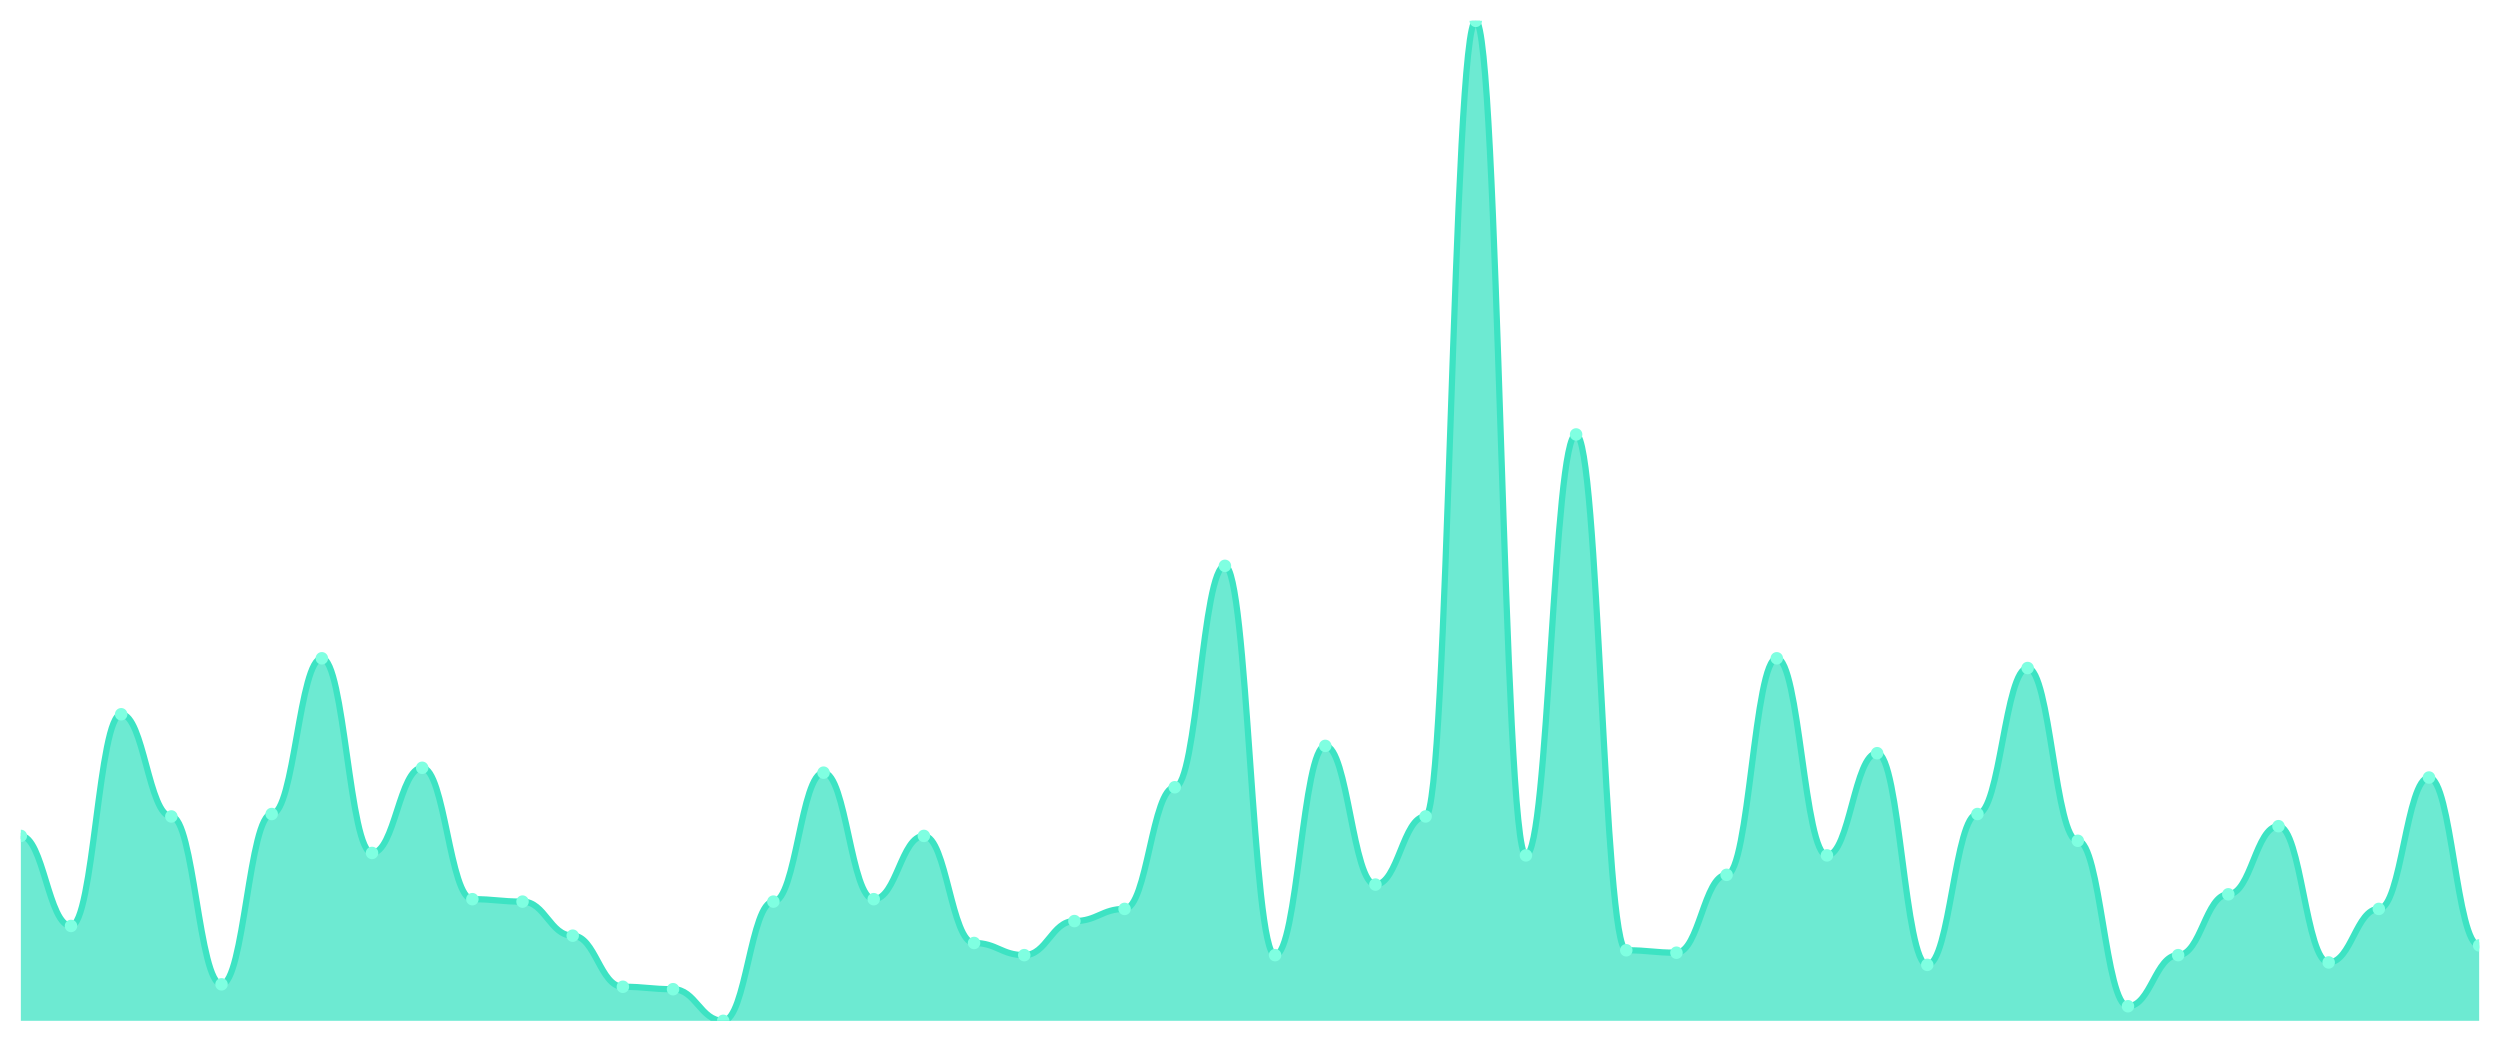
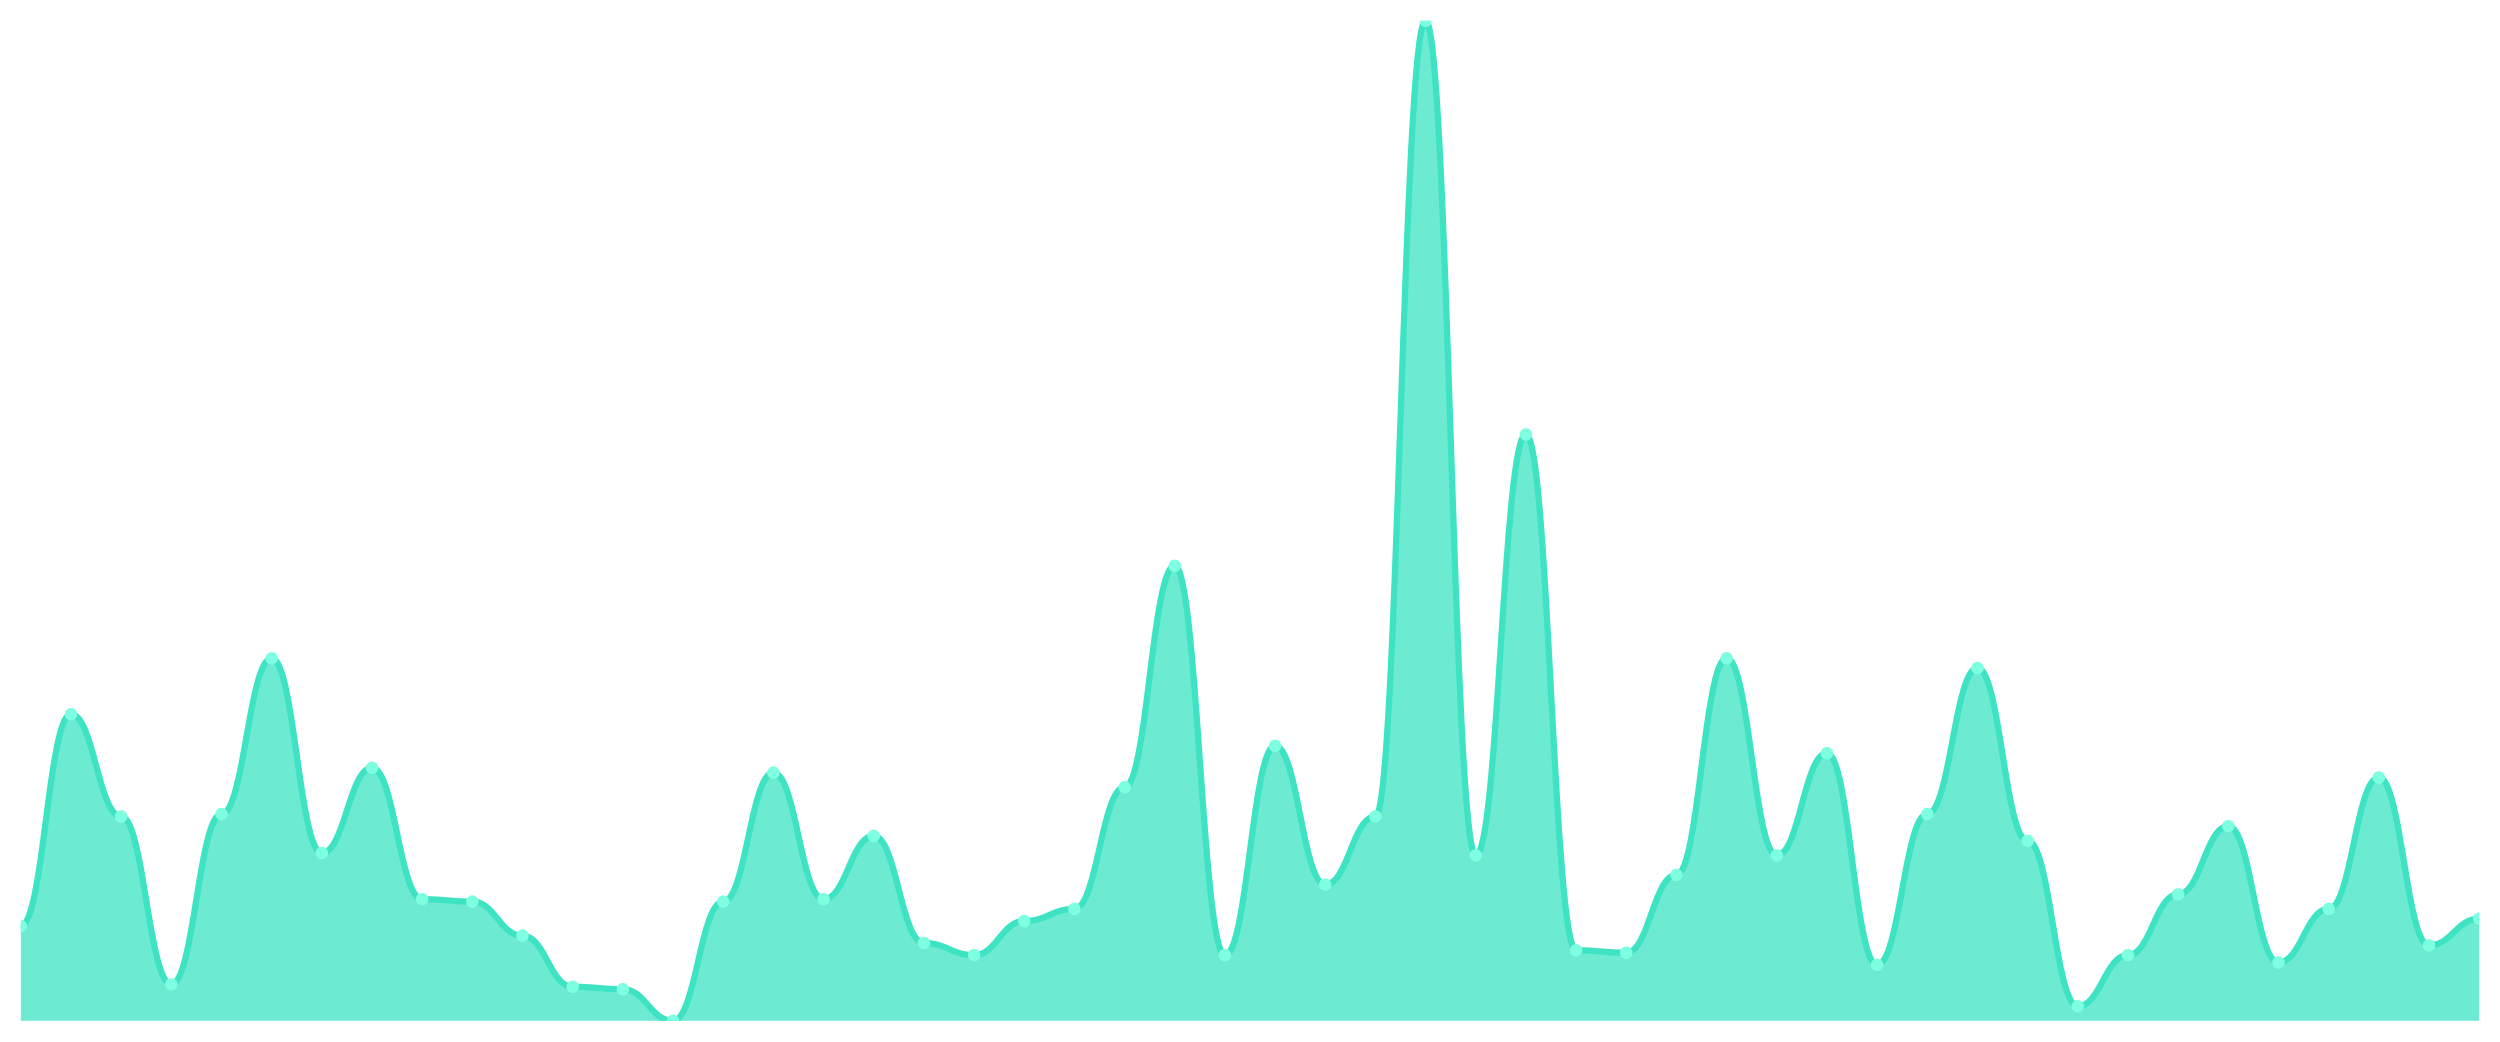
<svg xmlns="http://www.w3.org/2000/svg" viewBox="0 0 1200 500" width="1200" height="500">
  <defs>
    <clipPath id="c">
      <rect x="10" y="10" width="1180" height="480" />
    </clipPath>
  </defs>
  <rect width="1200" height="500" fill="none" />
  <g clip-path="url(#c)">
-     <path d="M 10,490 L 10,401.241 C 20.837,401.241 23.245,444.453 34.082,444.453 C 44.918,444.453 47.327,342.847 58.163,342.847 C 69,342.847 71.408,391.898 82.245,391.898 C 93.082,391.898 95.49,472.482 106.327,472.482 C 117.163,472.482 119.571,390.73 130.408,390.73 C 141.245,390.73 143.653,315.985 154.49,315.985 C 165.327,315.985 167.735,409.416 178.571,409.416 C 189.408,409.416 191.816,368.54 202.653,368.54 C 213.49,368.54 215.898,431.606 226.735,431.606 C 237.571,431.606 239.98,432.774 250.816,432.774 C 261.653,432.774 264.061,449.124 274.898,449.124 C 285.735,449.124 288.143,473.65 298.98,473.65 C 309.816,473.65 312.224,474.818 323.061,474.818 C 333.898,474.818 336.306,490 347.143,490 C 357.98,490 360.388,432.774 371.224,432.774 C 382.061,432.774 384.469,370.876 395.306,370.876 C 406.143,370.876 408.551,431.606 419.388,431.606 C 430.224,431.606 432.633,401.241 443.469,401.241 C 454.306,401.241 456.714,452.628 467.551,452.628 C 478.388,452.628 480.796,458.467 491.633,458.467 C 502.469,458.467 504.878,442.117 515.714,442.117 C 526.551,442.117 528.959,436.277 539.796,436.277 C 550.633,436.277 553.041,377.883 563.878,377.883 C 574.714,377.883 577.122,271.606 587.959,271.606 C 598.796,271.606 601.204,458.467 612.041,458.467 C 622.878,458.467 625.286,358.029 636.122,358.029 C 646.959,358.029 649.367,424.599 660.204,424.599 C 671.041,424.599 673.449,391.898 684.286,391.898 C 695.122,391.898 697.531,10 708.367,10 C 719.204,10 721.612,410.584 732.449,410.584 C 743.286,410.584 745.694,208.54 756.531,208.54 C 767.367,208.54 769.776,456.131 780.612,456.131 C 791.449,456.131 793.857,457.299 804.694,457.299 C 815.531,457.299 817.939,419.927 828.776,419.927 C 839.612,419.927 842.02,315.985 852.857,315.985 C 863.694,315.985 866.102,410.584 876.939,410.584 C 887.776,410.584 890.184,361.533 901.02,361.533 C 911.857,361.533 914.265,463.139 925.102,463.139 C 935.939,463.139 938.347,390.73 949.184,390.73 C 960.02,390.73 962.429,320.657 973.265,320.657 C 984.102,320.657 986.51,403.577 997.347,403.577 C 1008.184,403.577 1010.592,482.993 1021.429,482.993 C 1032.265,482.993 1034.673,458.467 1045.51,458.467 C 1056.347,458.467 1058.755,429.27 1069.592,429.27 C 1080.429,429.27 1082.837,396.569 1093.673,396.569 C 1104.51,396.569 1106.918,461.971 1117.755,461.971 C 1128.592,461.971 1131,436.277 1141.837,436.277 C 1152.673,436.277 1155.082,373.212 1165.918,373.212 C 1176.755,373.212 1179.163,453.796 1190,453.796 L 1190,490 Z" fill="rgba(61,227,195,0.75)" />
-     <path d="M 10,401.241 C 20.837,401.241 23.245,444.453 34.082,444.453 C 44.918,444.453 47.327,342.847 58.163,342.847 C 69,342.847 71.408,391.898 82.245,391.898 C 93.082,391.898 95.49,472.482 106.327,472.482 C 117.163,472.482 119.571,390.73 130.408,390.73 C 141.245,390.73 143.653,315.985 154.49,315.985 C 165.327,315.985 167.735,409.416 178.571,409.416 C 189.408,409.416 191.816,368.54 202.653,368.54 C 213.49,368.54 215.898,431.606 226.735,431.606 C 237.571,431.606 239.98,432.774 250.816,432.774 C 261.653,432.774 264.061,449.124 274.898,449.124 C 285.735,449.124 288.143,473.65 298.98,473.65 C 309.816,473.65 312.224,474.818 323.061,474.818 C 333.898,474.818 336.306,490 347.143,490 C 357.98,490 360.388,432.774 371.224,432.774 C 382.061,432.774 384.469,370.876 395.306,370.876 C 406.143,370.876 408.551,431.606 419.388,431.606 C 430.224,431.606 432.633,401.241 443.469,401.241 C 454.306,401.241 456.714,452.628 467.551,452.628 C 478.388,452.628 480.796,458.467 491.633,458.467 C 502.469,458.467 504.878,442.117 515.714,442.117 C 526.551,442.117 528.959,436.277 539.796,436.277 C 550.633,436.277 553.041,377.883 563.878,377.883 C 574.714,377.883 577.122,271.606 587.959,271.606 C 598.796,271.606 601.204,458.467 612.041,458.467 C 622.878,458.467 625.286,358.029 636.122,358.029 C 646.959,358.029 649.367,424.599 660.204,424.599 C 671.041,424.599 673.449,391.898 684.286,391.898 C 695.122,391.898 697.531,10 708.367,10 C 719.204,10 721.612,410.584 732.449,410.584 C 743.286,410.584 745.694,208.54 756.531,208.54 C 767.367,208.54 769.776,456.131 780.612,456.131 C 791.449,456.131 793.857,457.299 804.694,457.299 C 815.531,457.299 817.939,419.927 828.776,419.927 C 839.612,419.927 842.02,315.985 852.857,315.985 C 863.694,315.985 866.102,410.584 876.939,410.584 C 887.776,410.584 890.184,361.533 901.02,361.533 C 911.857,361.533 914.265,463.139 925.102,463.139 C 935.939,463.139 938.347,390.73 949.184,390.73 C 960.02,390.73 962.429,320.657 973.265,320.657 C 984.102,320.657 986.51,403.577 997.347,403.577 C 1008.184,403.577 1010.592,482.993 1021.429,482.993 C 1032.265,482.993 1034.673,458.467 1045.51,458.467 C 1056.347,458.467 1058.755,429.27 1069.592,429.27 C 1080.429,429.27 1082.837,396.569 1093.673,396.569 C 1104.51,396.569 1106.918,461.971 1117.755,461.971 C 1128.592,461.971 1131,436.277 1141.837,436.277 C 1152.673,436.277 1155.082,373.212 1165.918,373.212 C 1176.755,373.212 1179.163,453.796 1190,453.796" fill="none" stroke="#3de3c3" stroke-width="3" stroke-linecap="round" stroke-linejoin="round" />
-     <circle cx="10" cy="401.241" r="3" fill="#7fffe1" />
-     <circle cx="34.082" cy="444.453" r="3" fill="#7fffe1" />
-     <circle cx="58.163" cy="342.847" r="3" fill="#7fffe1" />
-     <circle cx="82.245" cy="391.898" r="3" fill="#7fffe1" />
-     <circle cx="106.327" cy="472.482" r="3" fill="#7fffe1" />
-     <circle cx="130.408" cy="390.73" r="3" fill="#7fffe1" />
-     <circle cx="154.49" cy="315.985" r="3" fill="#7fffe1" />
-     <circle cx="178.571" cy="409.416" r="3" fill="#7fffe1" />
-     <circle cx="202.653" cy="368.54" r="3" fill="#7fffe1" />
-     <circle cx="226.735" cy="431.606" r="3" fill="#7fffe1" />
-     <circle cx="250.816" cy="432.774" r="3" fill="#7fffe1" />
-     <circle cx="274.898" cy="449.124" r="3" fill="#7fffe1" />
-     <circle cx="298.98" cy="473.65" r="3" fill="#7fffe1" />
-     <circle cx="323.061" cy="474.818" r="3" fill="#7fffe1" />
-     <circle cx="347.143" cy="490" r="3" fill="#7fffe1" />
-     <circle cx="371.224" cy="432.774" r="3" fill="#7fffe1" />
-     <circle cx="395.306" cy="370.876" r="3" fill="#7fffe1" />
-     <circle cx="419.388" cy="431.606" r="3" fill="#7fffe1" />
-     <circle cx="443.469" cy="401.241" r="3" fill="#7fffe1" />
-     <circle cx="467.551" cy="452.628" r="3" fill="#7fffe1" />
-     <circle cx="491.633" cy="458.467" r="3" fill="#7fffe1" />
-     <circle cx="515.714" cy="442.117" r="3" fill="#7fffe1" />
-     <circle cx="539.796" cy="436.277" r="3" fill="#7fffe1" />
-     <circle cx="563.878" cy="377.883" r="3" fill="#7fffe1" />
-     <circle cx="587.959" cy="271.606" r="3" fill="#7fffe1" />
-     <circle cx="612.041" cy="458.467" r="3" fill="#7fffe1" />
-     <circle cx="636.122" cy="358.029" r="3" fill="#7fffe1" />
-     <circle cx="660.204" cy="424.599" r="3" fill="#7fffe1" />
-     <circle cx="684.286" cy="391.898" r="3" fill="#7fffe1" />
-     <circle cx="708.367" cy="10" r="3" fill="#7fffe1" />
-     <circle cx="732.449" cy="410.584" r="3" fill="#7fffe1" />
-     <circle cx="756.531" cy="208.54" r="3" fill="#7fffe1" />
-     <circle cx="780.612" cy="456.131" r="3" fill="#7fffe1" />
-     <circle cx="804.694" cy="457.299" r="3" fill="#7fffe1" />
-     <circle cx="828.776" cy="419.927" r="3" fill="#7fffe1" />
-     <circle cx="852.857" cy="315.985" r="3" fill="#7fffe1" />
-     <circle cx="876.939" cy="410.584" r="3" fill="#7fffe1" />
-     <circle cx="901.02" cy="361.533" r="3" fill="#7fffe1" />
-     <circle cx="925.102" cy="463.139" r="3" fill="#7fffe1" />
-     <circle cx="949.184" cy="390.73" r="3" fill="#7fffe1" />
-     <circle cx="973.265" cy="320.657" r="3" fill="#7fffe1" />
-     <circle cx="997.347" cy="403.577" r="3" fill="#7fffe1" />
-     <circle cx="1021.429" cy="482.993" r="3" fill="#7fffe1" />
-     <circle cx="1045.51" cy="458.467" r="3" fill="#7fffe1" />
-     <circle cx="1069.592" cy="429.27" r="3" fill="#7fffe1" />
-     <circle cx="1093.673" cy="396.569" r="3" fill="#7fffe1" />
-     <circle cx="1117.755" cy="461.971" r="3" fill="#7fffe1" />
-     <circle cx="1141.837" cy="436.277" r="3" fill="#7fffe1" />
-     <circle cx="1165.918" cy="373.212" r="3" fill="#7fffe1" />
-     <circle cx="1190" cy="453.796" r="3" fill="#7fffe1" />
+     <path d="M 10,490 L 10,444.453 C 20.837,444.453 23.245,342.847 34.082,342.847 C 44.918,342.847 47.327,391.898 58.163,391.898 C 69,391.898 71.408,472.482 82.245,472.482 C 93.082,472.482 95.49,390.73 106.327,390.73 C 117.163,390.73 119.571,315.985 130.408,315.985 C 141.245,315.985 143.653,409.416 154.49,409.416 C 165.327,409.416 167.735,368.54 178.571,368.54 C 189.408,368.54 191.816,431.606 202.653,431.606 C 213.49,431.606 215.898,432.774 226.735,432.774 C 237.571,432.774 239.98,449.124 250.816,449.124 C 261.653,449.124 264.061,473.65 274.898,473.65 C 285.735,473.65 288.143,474.818 298.98,474.818 C 309.816,474.818 312.224,490 323.061,490 C 333.898,490 336.306,432.774 347.143,432.774 C 357.98,432.774 360.388,370.876 371.224,370.876 C 382.061,370.876 384.469,431.606 395.306,431.606 C 406.143,431.606 408.551,401.241 419.388,401.241 C 430.224,401.241 432.633,452.628 443.469,452.628 C 454.306,452.628 456.714,458.467 467.551,458.467 C 478.388,458.467 480.796,442.117 491.633,442.117 C 502.469,442.117 504.878,436.277 515.714,436.277 C 526.551,436.277 528.959,377.883 539.796,377.883 C 550.633,377.883 553.041,271.606 563.878,271.606 C 574.714,271.606 577.122,458.467 587.959,458.467 C 598.796,458.467 601.204,358.029 612.041,358.029 C 622.878,358.029 625.286,424.599 636.122,424.599 C 646.959,424.599 649.367,391.898 660.204,391.898 C 671.041,391.898 673.449,10 684.286,10 C 695.122,10 697.531,410.584 708.367,410.584 C 719.204,410.584 721.612,208.54 732.449,208.54 C 743.286,208.54 745.694,456.131 756.531,456.131 C 767.367,456.131 769.776,457.299 780.612,457.299 C 791.449,457.299 793.857,419.927 804.694,419.927 C 815.531,419.927 817.939,315.985 828.776,315.985 C 839.612,315.985 842.02,410.584 852.857,410.584 C 863.694,410.584 866.102,361.533 876.939,361.533 C 887.776,361.533 890.184,463.139 901.02,463.139 C 911.857,463.139 914.265,390.73 925.102,390.73 C 935.939,390.73 938.347,320.657 949.184,320.657 C 960.02,320.657 962.429,403.577 973.265,403.577 C 984.102,403.577 986.51,482.993 997.347,482.993 C 1008.184,482.993 1010.592,458.467 1021.429,458.467 C 1032.265,458.467 1034.673,429.27 1045.51,429.27 C 1056.347,429.27 1058.755,396.569 1069.592,396.569 C 1080.429,396.569 1082.837,461.971 1093.673,461.971 C 1104.51,461.971 1106.918,436.277 1117.755,436.277 C 1128.592,436.277 1131,373.212 1141.837,373.212 C 1152.673,373.212 1155.082,453.796 1165.918,453.796 C 1176.755,453.796 1179.163,440.949 1190,440.949 L 1190,490 Z" fill="rgba(61,227,195,0.75)" />
+     <path d="M 10,444.453 C 20.837,444.453 23.245,342.847 34.082,342.847 C 44.918,342.847 47.327,391.898 58.163,391.898 C 69,391.898 71.408,472.482 82.245,472.482 C 93.082,472.482 95.49,390.73 106.327,390.73 C 117.163,390.73 119.571,315.985 130.408,315.985 C 141.245,315.985 143.653,409.416 154.49,409.416 C 165.327,409.416 167.735,368.54 178.571,368.54 C 189.408,368.54 191.816,431.606 202.653,431.606 C 213.49,431.606 215.898,432.774 226.735,432.774 C 237.571,432.774 239.98,449.124 250.816,449.124 C 261.653,449.124 264.061,473.65 274.898,473.65 C 285.735,473.65 288.143,474.818 298.98,474.818 C 309.816,474.818 312.224,490 323.061,490 C 333.898,490 336.306,432.774 347.143,432.774 C 357.98,432.774 360.388,370.876 371.224,370.876 C 382.061,370.876 384.469,431.606 395.306,431.606 C 406.143,431.606 408.551,401.241 419.388,401.241 C 430.224,401.241 432.633,452.628 443.469,452.628 C 454.306,452.628 456.714,458.467 467.551,458.467 C 478.388,458.467 480.796,442.117 491.633,442.117 C 502.469,442.117 504.878,436.277 515.714,436.277 C 526.551,436.277 528.959,377.883 539.796,377.883 C 550.633,377.883 553.041,271.606 563.878,271.606 C 574.714,271.606 577.122,458.467 587.959,458.467 C 598.796,458.467 601.204,358.029 612.041,358.029 C 622.878,358.029 625.286,424.599 636.122,424.599 C 646.959,424.599 649.367,391.898 660.204,391.898 C 671.041,391.898 673.449,10 684.286,10 C 695.122,10 697.531,410.584 708.367,410.584 C 719.204,410.584 721.612,208.54 732.449,208.54 C 743.286,208.54 745.694,456.131 756.531,456.131 C 767.367,456.131 769.776,457.299 780.612,457.299 C 791.449,457.299 793.857,419.927 804.694,419.927 C 815.531,419.927 817.939,315.985 828.776,315.985 C 839.612,315.985 842.02,410.584 852.857,410.584 C 863.694,410.584 866.102,361.533 876.939,361.533 C 887.776,361.533 890.184,463.139 901.02,463.139 C 911.857,463.139 914.265,390.73 925.102,390.73 C 935.939,390.73 938.347,320.657 949.184,320.657 C 960.02,320.657 962.429,403.577 973.265,403.577 C 984.102,403.577 986.51,482.993 997.347,482.993 C 1008.184,482.993 1010.592,458.467 1021.429,458.467 C 1032.265,458.467 1034.673,429.27 1045.51,429.27 C 1056.347,429.27 1058.755,396.569 1069.592,396.569 C 1080.429,396.569 1082.837,461.971 1093.673,461.971 C 1104.51,461.971 1106.918,436.277 1117.755,436.277 C 1128.592,436.277 1131,373.212 1141.837,373.212 C 1152.673,373.212 1155.082,453.796 1165.918,453.796 C 1176.755,453.796 1179.163,440.949 1190,440.949" fill="none" stroke="#3de3c3" stroke-width="3" stroke-linecap="round" stroke-linejoin="round" />
+     <circle cx="10" cy="444.453" r="3" fill="#7fffe1" />
+     <circle cx="34.082" cy="342.847" r="3" fill="#7fffe1" />
+     <circle cx="58.163" cy="391.898" r="3" fill="#7fffe1" />
+     <circle cx="82.245" cy="472.482" r="3" fill="#7fffe1" />
+     <circle cx="106.327" cy="390.73" r="3" fill="#7fffe1" />
+     <circle cx="130.408" cy="315.985" r="3" fill="#7fffe1" />
+     <circle cx="154.49" cy="409.416" r="3" fill="#7fffe1" />
+     <circle cx="178.571" cy="368.54" r="3" fill="#7fffe1" />
+     <circle cx="202.653" cy="431.606" r="3" fill="#7fffe1" />
+     <circle cx="226.735" cy="432.774" r="3" fill="#7fffe1" />
+     <circle cx="250.816" cy="449.124" r="3" fill="#7fffe1" />
+     <circle cx="274.898" cy="473.65" r="3" fill="#7fffe1" />
+     <circle cx="298.98" cy="474.818" r="3" fill="#7fffe1" />
+     <circle cx="323.061" cy="490" r="3" fill="#7fffe1" />
+     <circle cx="347.143" cy="432.774" r="3" fill="#7fffe1" />
+     <circle cx="371.224" cy="370.876" r="3" fill="#7fffe1" />
+     <circle cx="395.306" cy="431.606" r="3" fill="#7fffe1" />
+     <circle cx="419.388" cy="401.241" r="3" fill="#7fffe1" />
+     <circle cx="443.469" cy="452.628" r="3" fill="#7fffe1" />
+     <circle cx="467.551" cy="458.467" r="3" fill="#7fffe1" />
+     <circle cx="491.633" cy="442.117" r="3" fill="#7fffe1" />
+     <circle cx="515.714" cy="436.277" r="3" fill="#7fffe1" />
+     <circle cx="539.796" cy="377.883" r="3" fill="#7fffe1" />
+     <circle cx="563.878" cy="271.606" r="3" fill="#7fffe1" />
+     <circle cx="587.959" cy="458.467" r="3" fill="#7fffe1" />
+     <circle cx="612.041" cy="358.029" r="3" fill="#7fffe1" />
+     <circle cx="636.122" cy="424.599" r="3" fill="#7fffe1" />
+     <circle cx="660.204" cy="391.898" r="3" fill="#7fffe1" />
+     <circle cx="684.286" cy="10" r="3" fill="#7fffe1" />
+     <circle cx="708.367" cy="410.584" r="3" fill="#7fffe1" />
+     <circle cx="732.449" cy="208.54" r="3" fill="#7fffe1" />
+     <circle cx="756.531" cy="456.131" r="3" fill="#7fffe1" />
+     <circle cx="780.612" cy="457.299" r="3" fill="#7fffe1" />
+     <circle cx="804.694" cy="419.927" r="3" fill="#7fffe1" />
+     <circle cx="828.776" cy="315.985" r="3" fill="#7fffe1" />
+     <circle cx="852.857" cy="410.584" r="3" fill="#7fffe1" />
+     <circle cx="876.939" cy="361.533" r="3" fill="#7fffe1" />
+     <circle cx="901.02" cy="463.139" r="3" fill="#7fffe1" />
+     <circle cx="925.102" cy="390.73" r="3" fill="#7fffe1" />
+     <circle cx="949.184" cy="320.657" r="3" fill="#7fffe1" />
+     <circle cx="973.265" cy="403.577" r="3" fill="#7fffe1" />
+     <circle cx="997.347" cy="482.993" r="3" fill="#7fffe1" />
+     <circle cx="1021.429" cy="458.467" r="3" fill="#7fffe1" />
+     <circle cx="1045.51" cy="429.27" r="3" fill="#7fffe1" />
+     <circle cx="1069.592" cy="396.569" r="3" fill="#7fffe1" />
+     <circle cx="1093.673" cy="461.971" r="3" fill="#7fffe1" />
+     <circle cx="1117.755" cy="436.277" r="3" fill="#7fffe1" />
+     <circle cx="1141.837" cy="373.212" r="3" fill="#7fffe1" />
+     <circle cx="1165.918" cy="453.796" r="3" fill="#7fffe1" />
+     <circle cx="1190" cy="440.949" r="3" fill="#7fffe1" />
  </g>
</svg>
